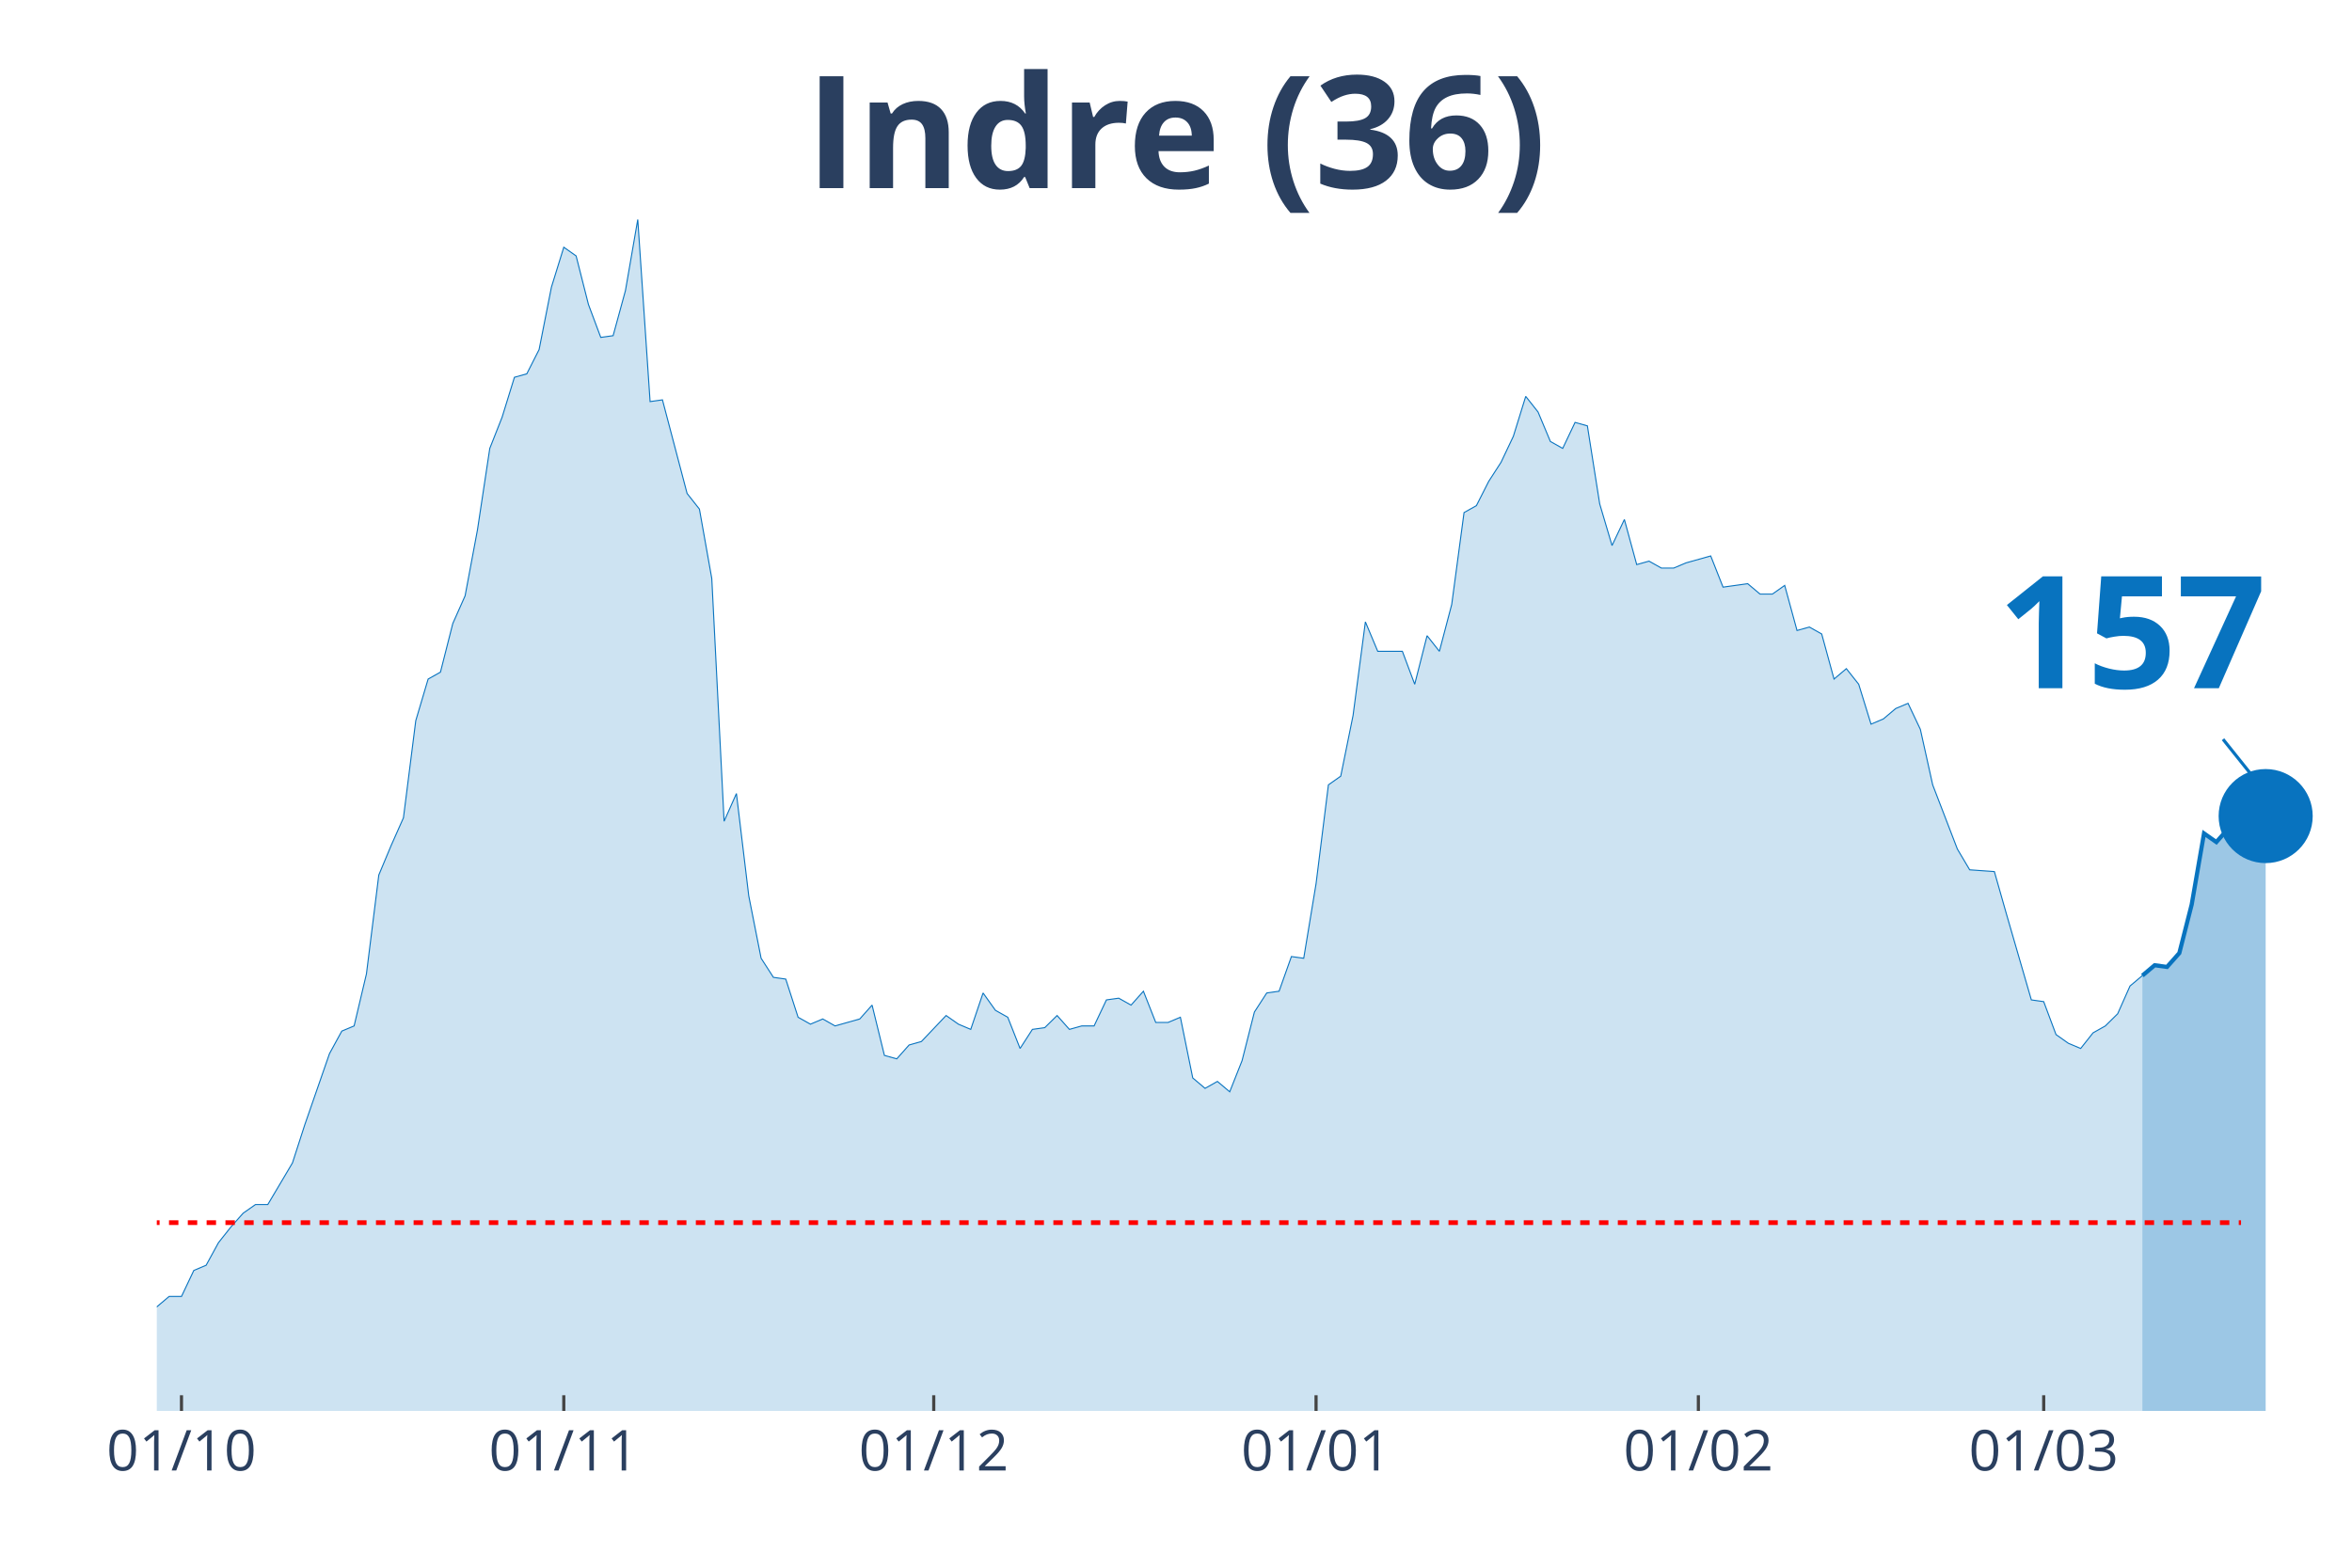
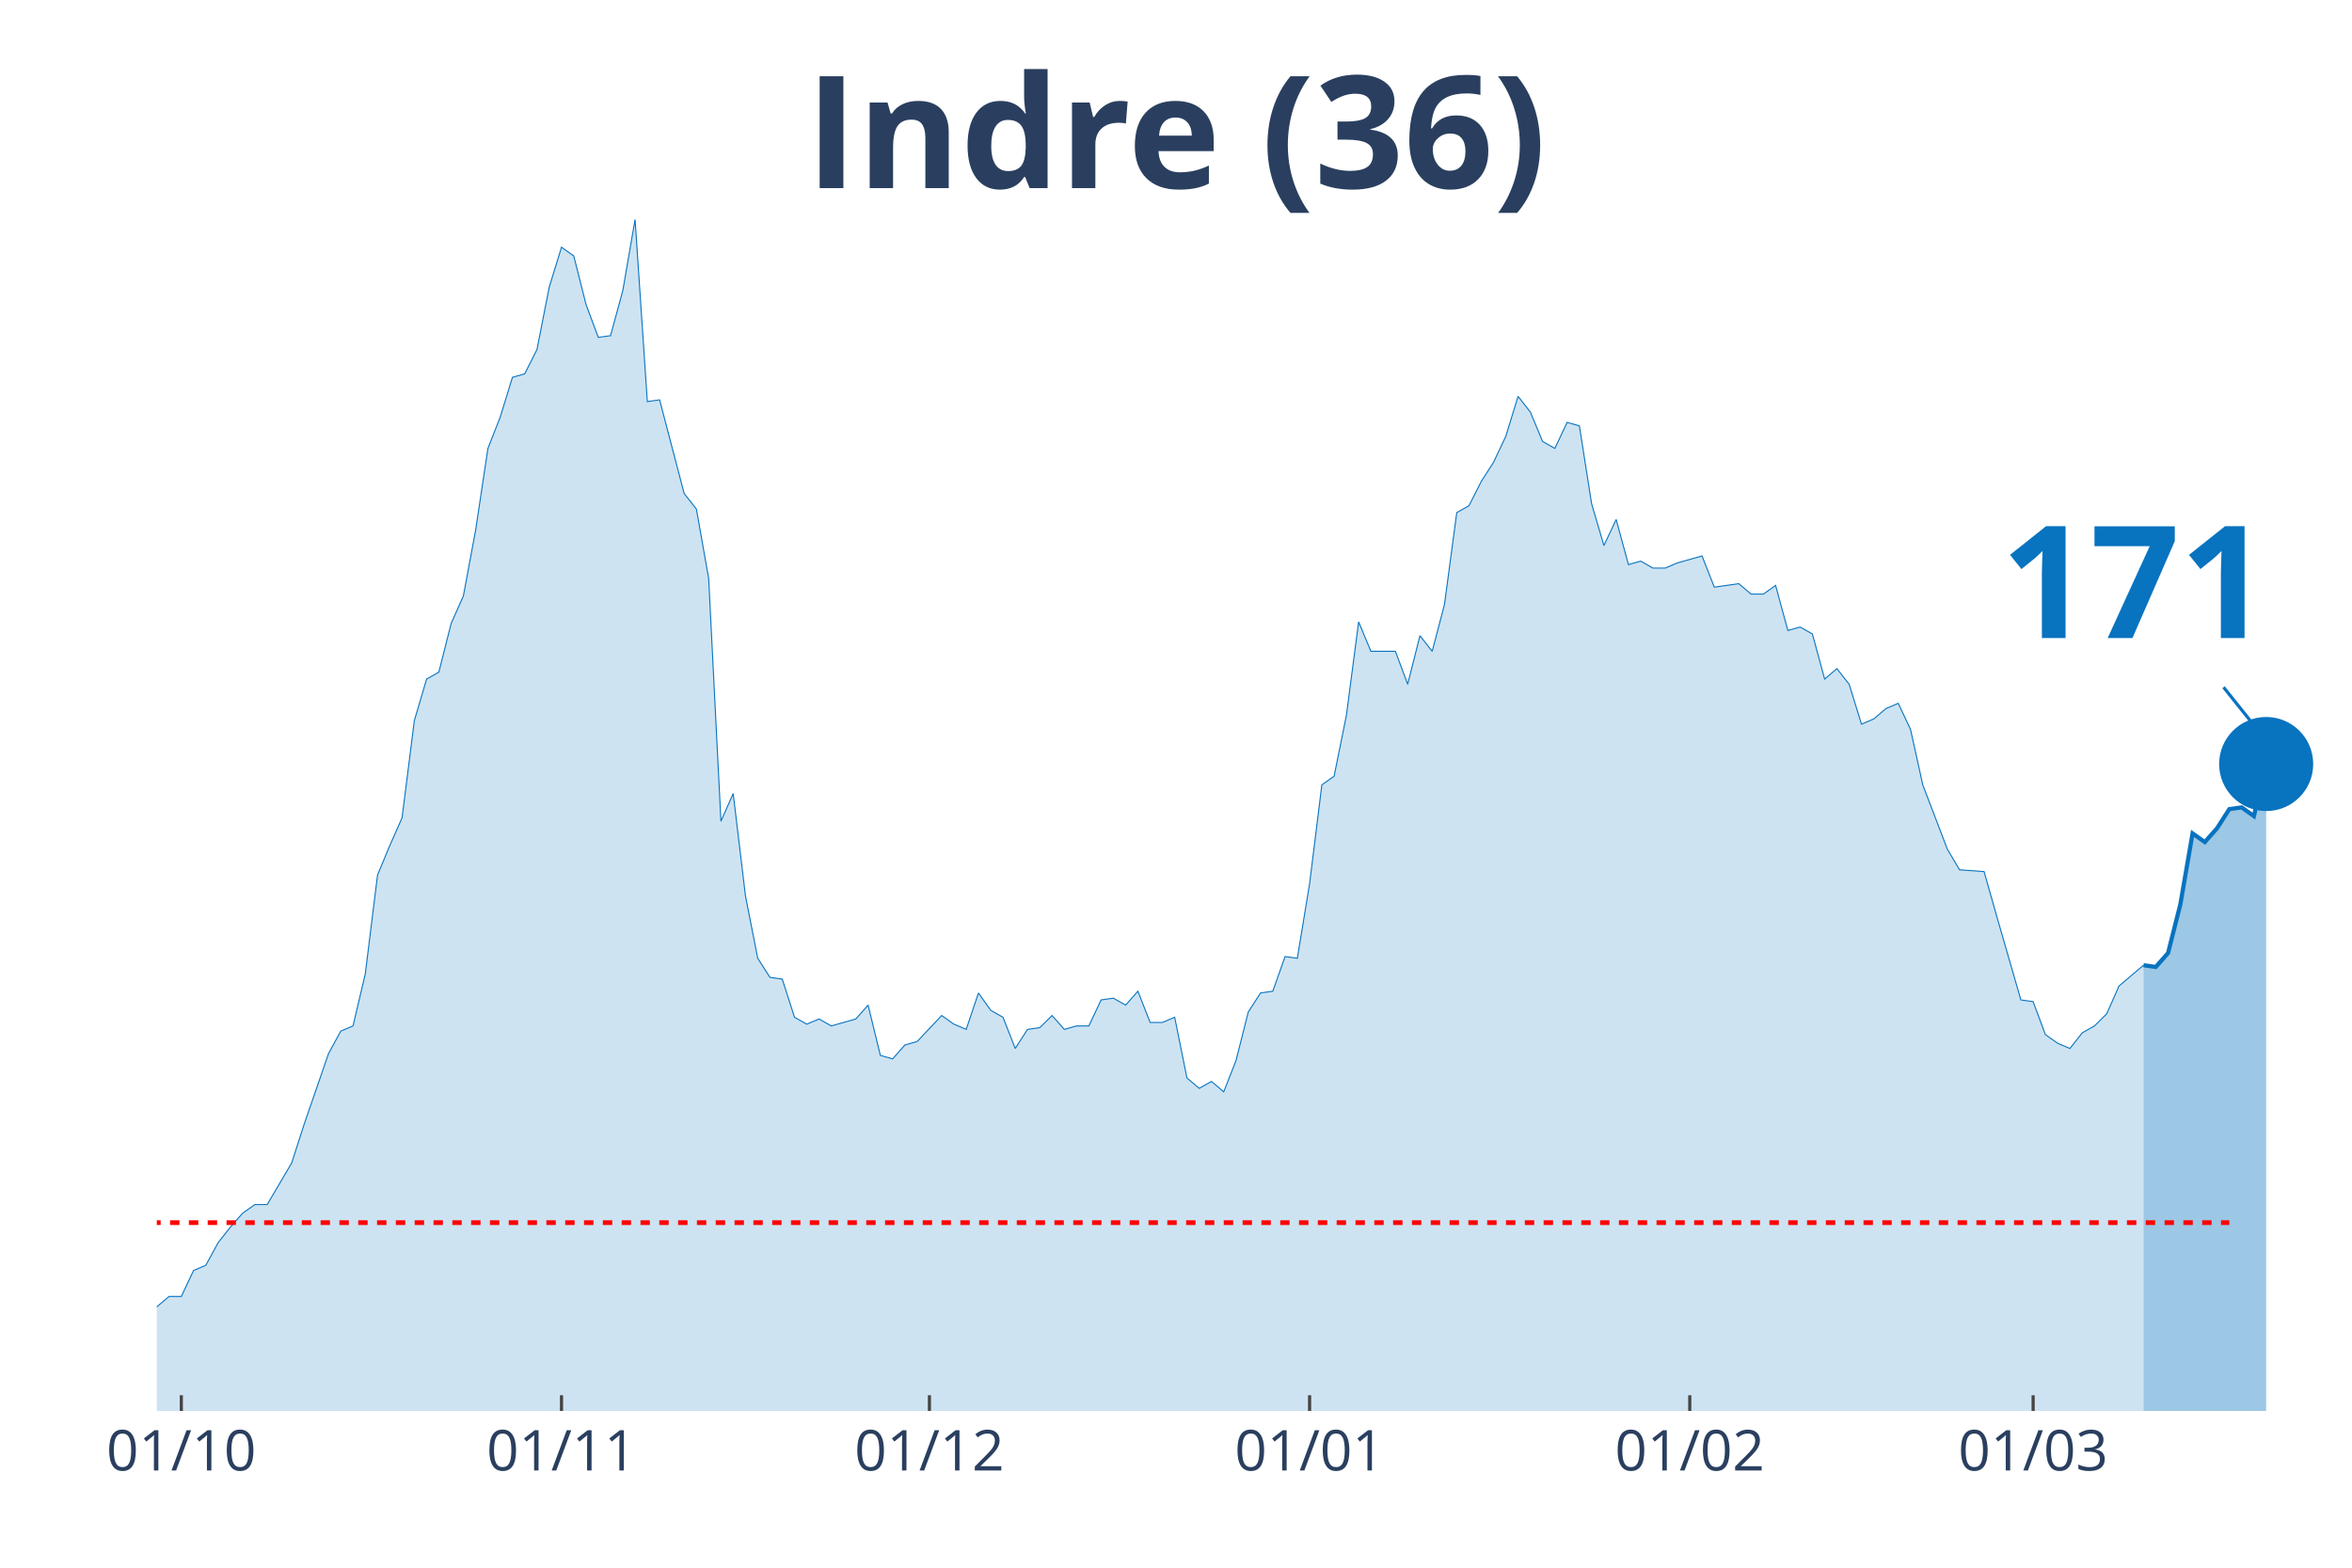
<svg xmlns="http://www.w3.org/2000/svg" class="main-svg" width="1125" height="750" style="" viewBox="0 0 750 500">
  <rect x="0" y="0" width="750" height="500" style="fill: rgb(0, 0, 0); fill-opacity: 0;" />
-   <defs id="defs-39a9e0">
+   <defs id="defs-357b10">
    <g class="clips">
-       <clipPath id="clip39a9e0xyplot" class="plotclip">
+       <clipPath id="clip357b10xyplot" class="plotclip">
        <rect width="700" height="380" />
      </clipPath>
-       <clipPath class="axesclip" id="clip39a9e0x">
+       <clipPath class="axesclip" id="clip357b10x">
        <rect x="50" y="0" width="700" height="500" />
      </clipPath>
-       <clipPath class="axesclip" id="clip39a9e0y">
+       <clipPath class="axesclip" id="clip357b10y">
        <rect x="0" y="70" width="750" height="380" />
      </clipPath>
-       <clipPath class="axesclip" id="clip39a9e0xy">
+       <clipPath class="axesclip" id="clip357b10xy">
        <rect x="50" y="70" width="700" height="380" />
      </clipPath>
    </g>
    <g class="gradients" />
  </defs>
  <g class="bglayer">
    <rect class="bg" x="50" y="70" width="700" height="380" style="fill: rgb(0, 0, 0); fill-opacity: 0; stroke-width: 0;" />
  </g>
  <g class="layer-below">
    <g class="imagelayer" />
    <g class="shapelayer" />
  </g>
  <g class="cartesianlayer">
    <g class="subplot xy">
      <g class="layer-subplot">
        <g class="shapelayer" />
        <g class="imagelayer" />
      </g>
      <g class="gridlayer">
        <g class="x">
-           <path class="xgrid crisp" transform="translate(57.87,0)" d="M0,70v380" style="stroke: rgb(255, 255, 255); stroke-opacity: 1; stroke-width: 1px;" />
-           <path class="xgrid crisp" transform="translate(179.78,0)" d="M0,70v380" style="stroke: rgb(255, 255, 255); stroke-opacity: 1; stroke-width: 1px;" />
-           <path class="xgrid crisp" transform="translate(297.75,0)" d="M0,70v380" style="stroke: rgb(255, 255, 255); stroke-opacity: 1; stroke-width: 1px;" />
-           <path class="xgrid crisp" transform="translate(419.66,0)" d="M0,70v380" style="stroke: rgb(255, 255, 255); stroke-opacity: 1; stroke-width: 1px;" />
-           <path class="xgrid crisp" transform="translate(541.57,0)" d="M0,70v380" style="stroke: rgb(255, 255, 255); stroke-opacity: 1; stroke-width: 1px;" />
-           <path class="xgrid crisp" transform="translate(651.69,0)" d="M0,70v380" style="stroke: rgb(255, 255, 255); stroke-opacity: 1; stroke-width: 1px;" />
+           <path class="xgrid crisp" transform="translate(57.82,0)" d="M0,70v380" style="stroke: rgb(255, 255, 255); stroke-opacity: 1; stroke-width: 1px;" />
+           <path class="xgrid crisp" transform="translate(179.05,0)" d="M0,70v380" style="stroke: rgb(255, 255, 255); stroke-opacity: 1; stroke-width: 1px;" />
+           <path class="xgrid crisp" transform="translate(296.37,0)" d="M0,70v380" style="stroke: rgb(255, 255, 255); stroke-opacity: 1; stroke-width: 1px;" />
+           <path class="xgrid crisp" transform="translate(417.6,0)" d="M0,70v380" style="stroke: rgb(255, 255, 255); stroke-opacity: 1; stroke-width: 1px;" />
+           <path class="xgrid crisp" transform="translate(538.83,0)" d="M0,70v380" style="stroke: rgb(255, 255, 255); stroke-opacity: 1; stroke-width: 1px;" />
+           <path class="xgrid crisp" transform="translate(648.32,0)" d="M0,70v380" style="stroke: rgb(255, 255, 255); stroke-opacity: 1; stroke-width: 1px;" />
        </g>
        <g class="y" />
      </g>
      <g class="zerolinelayer" />
      <path class="xlines-below" />
      <path class="ylines-below" />
      <g class="overlines-below" />
      <g class="xaxislayer-below" />
      <g class="yaxislayer-below" />
      <g class="overaxes-below" />
-       <g class="plot" transform="translate(50, 70)" clip-path="url('#clip39a9e0xyplot')">
+       <g class="plot" transform="translate(50, 70)" clip-path="url('#clip357b10xyplot')">
        <g class="scatterlayer mlayer">
-           <g class="trace scatter trace3d8b21" style="stroke-miterlimit: 2;">
+           <g class="trace scatter tracefd41a8" style="stroke-miterlimit: 2;">
            <g class="fills">
              <g>
-                 <path class="js-fill" d="M633.15,380L-534.83,380L-534.83,373.92L-479.78,378.34L-475.84,377.23L-255.62,377.79L-251.69,375.57L-212.36,374.47L-208.43,371.7L-200.56,370.04L-196.63,373.36L-188.76,370.04L-184.83,370.04L-169.1,370.6L-165.17,375.02L-157.3,374.47L-153.37,370.04L-149.44,366.17L-145.51,358.98L-137.64,350.13L-133.71,348.47L-121.91,349.58L-117.98,353.45L-106.18,360.09L-102.25,360.09L-98.31,361.75L-94.38,361.19L-86.52,362.85L-82.58,359.53L-70.79,354.56L-66.85,346.81L-62.92,344.6L-58.99,337.41L-55.06,332.98L-51.12,332.98L-47.19,334.09L-43.26,329.11L-39.33,338.52L-35.39,340.73L-27.53,344.6L-23.6,345.71L-19.66,345.71L-15.73,350.68L-11.8,347.92L-7.87,346.81L-3.93,348.47L0,346.81L3.93,343.49L7.87,343.49L11.8,335.2L15.73,333.54L19.66,326.35L23.6,321.37L27.53,316.94L31.46,314.18L35.39,314.18L39.33,307.54L43.26,300.9L47.19,288.73L55.06,266.06L58.99,258.86L62.92,257.21L66.85,240.61L70.79,209.08L74.72,199.68L78.65,190.83L82.58,159.85L86.52,146.58L90.45,144.37L94.38,128.88L98.31,120.03L102.25,99.01L106.18,73.01L110.11,63.06L114.04,50.33L117.98,49.23L121.91,41.48L125.84,21.57L129.78,8.85L133.71,11.62L137.64,27.1L141.57,37.61L145.51,37.06L149.44,22.68L153.37,0L157.3,58.08L161.24,57.53L169.1,87.39L173.03,92.37L176.97,114.5L180.9,191.94L184.83,183.09L188.76,215.72L192.7,235.63L196.63,241.72L200.56,242.27L204.49,254.44L208.43,256.65L212.36,254.99L216.29,257.21L220.22,256.1L224.16,254.99L228.09,250.57L232.02,266.61L235.96,267.71L239.89,263.29L243.82,262.18L251.69,253.89L255.62,256.65L259.55,258.31L263.48,246.7L267.42,252.23L271.35,254.44L275.28,264.4L279.21,258.31L283.15,257.76L287.08,253.89L291.01,258.31L294.94,257.21L298.88,257.21L302.81,248.91L306.74,248.36L310.67,250.57L314.61,246.14L318.54,256.1L322.47,256.1L326.4,254.44L330.34,273.8L334.27,277.12L338.2,274.91L342.13,278.22L346.07,268.27L350,252.78L353.93,246.7L357.87,246.14L361.8,235.08L365.73,235.63L369.66,211.85L373.6,180.32L377.53,177.55L381.46,158.2L385.39,128.33L389.33,137.73L397.19,137.73L401.12,148.24L405.06,132.75L408.99,137.73L412.92,122.79L416.85,93.48L420.79,91.27L424.72,83.52L428.65,77.44L432.58,69.14L436.52,56.42L440.45,61.4L444.38,70.8L448.31,73.01L452.25,64.72L456.18,65.82L460.11,90.71L464.04,103.99L467.98,95.69L471.91,110.07L475.84,108.97L479.78,111.18L483.71,111.18L487.64,109.52L495.51,107.31L499.44,117.26L507.3,116.16L511.24,119.48L515.17,119.48L519.1,116.71L523.03,131.09L526.97,129.99L530.9,132.2L534.83,146.58L538.76,143.26L542.7,148.24L546.63,160.96L550.56,159.3L554.49,155.98L558.43,154.32L562.36,162.62L566.29,180.32L574.16,200.79L578.09,207.42L585.96,207.98L589.89,221.8L597.75,248.91L601.69,249.46L605.62,259.97L609.55,262.74L613.48,264.4L617.42,259.42L621.35,257.21L625.28,253.33L629.21,244.48L633.15,241.16" style="fill: rgb(8, 115, 191); fill-opacity: 0.2; stroke-width: 0;" />
+                 <path class="js-fill" d="M633.52,380L-531.84,380L-531.84,373.92L-477.09,378.34L-473.18,377.23L-254.19,377.79L-250.28,375.57L-211.17,374.47L-207.26,371.7L-199.44,370.04L-195.53,373.36L-187.71,370.04L-183.8,370.04L-168.16,370.6L-164.25,375.02L-156.42,374.47L-152.51,370.04L-148.6,366.17L-144.69,358.98L-136.87,350.13L-132.96,348.47L-121.23,349.58L-117.32,353.45L-105.59,360.09L-101.68,360.09L-97.77,361.75L-93.85,361.19L-86.03,362.85L-82.12,359.53L-70.39,354.56L-66.48,346.81L-62.57,344.6L-58.66,337.41L-54.75,332.98L-50.84,332.98L-46.93,334.09L-43.02,329.11L-39.11,338.52L-35.2,340.73L-27.37,344.6L-23.46,345.71L-19.55,345.71L-15.64,350.68L-11.73,347.92L-7.82,346.81L-3.91,348.47L0,346.81L3.91,343.49L7.82,343.49L11.73,335.2L15.64,333.54L19.55,326.35L23.46,321.37L27.37,316.94L31.28,314.18L35.2,314.18L39.11,307.54L43.02,300.9L46.93,288.73L54.75,266.06L58.66,258.86L62.57,257.21L66.48,240.61L70.39,209.08L74.3,199.68L78.21,190.83L82.12,159.85L86.03,146.58L89.94,144.37L93.85,128.88L97.77,120.03L101.68,99.01L105.59,73.01L109.5,63.06L113.41,50.33L117.32,49.23L121.23,41.48L125.14,21.57L129.05,8.85L132.96,11.62L136.87,27.1L140.78,37.61L144.69,37.06L148.6,22.68L152.51,0L156.42,58.08L160.34,57.53L168.16,87.39L172.07,92.37L175.98,114.5L179.89,191.94L183.8,183.09L187.71,215.72L191.62,235.63L195.53,241.72L199.44,242.27L203.35,254.44L207.26,256.65L211.17,254.99L215.08,257.21L218.99,256.1L222.91,254.99L226.82,250.57L230.73,266.61L234.64,267.71L238.55,263.29L242.46,262.18L250.28,253.89L254.19,256.65L258.1,258.31L262.01,246.7L265.92,252.23L269.83,254.44L273.74,264.4L277.65,258.31L281.56,257.76L285.47,253.89L289.39,258.31L293.3,257.21L297.21,257.21L301.12,248.91L305.03,248.36L308.94,250.57L312.85,246.14L316.76,256.1L320.67,256.1L324.58,254.44L328.49,273.8L332.4,277.12L336.31,274.91L340.22,278.22L344.13,268.27L348.04,252.78L351.96,246.7L355.87,246.14L359.78,235.08L363.69,235.63L367.6,211.85L371.51,180.32L375.42,177.55L379.33,158.2L383.24,128.33L387.15,137.73L394.97,137.73L398.88,148.24L402.79,132.75L406.7,137.73L410.61,122.79L414.53,93.48L418.44,91.27L422.35,83.52L426.26,77.44L430.17,69.14L434.08,56.42L437.99,61.4L441.9,70.8L445.81,73.01L449.72,64.72L453.63,65.82L457.54,90.71L461.45,103.99L465.36,95.69L469.27,110.07L473.18,108.97L477.09,111.18L481.01,111.18L484.92,109.52L492.74,107.31L496.65,117.26L504.47,116.16L508.38,119.48L512.29,119.48L516.2,116.71L520.11,131.09L524.02,129.99L527.93,132.2L531.84,146.58L535.75,143.26L539.66,148.24L543.58,160.96L547.49,159.3L551.4,155.98L555.31,154.32L559.22,162.62L563.13,180.32L570.95,200.79L574.86,207.42L582.68,207.98L586.59,221.8L594.41,248.91L598.32,249.46L602.23,259.97L606.15,262.74L610.06,264.4L613.97,259.42L617.88,257.21L621.79,253.33L625.7,244.48L629.61,241.16L633.52,237.85" style="fill: rgb(8, 115, 191); fill-opacity: 0.2; stroke-width: 0;" />
              </g>
            </g>
            <g class="errorbars" />
            <g class="lines">
-               <path class="js-line" d="M-534.83,373.92L-479.78,378.34L-475.84,377.23L-255.62,377.79L-251.69,375.57L-212.36,374.47L-208.43,371.7L-200.56,370.04L-196.63,373.36L-188.76,370.04L-184.83,370.04L-169.1,370.6L-165.17,375.02L-157.3,374.47L-153.37,370.04L-149.44,366.17L-145.51,358.98L-137.64,350.13L-133.71,348.47L-121.91,349.58L-117.98,353.45L-106.18,360.09L-102.25,360.09L-98.31,361.75L-94.38,361.19L-86.52,362.85L-82.58,359.53L-70.79,354.56L-66.85,346.81L-62.92,344.6L-58.99,337.41L-55.06,332.98L-51.12,332.98L-47.19,334.09L-43.26,329.11L-39.33,338.52L-35.39,340.73L-27.53,344.6L-23.6,345.71L-19.66,345.71L-15.73,350.68L-11.8,347.92L-7.87,346.81L-3.93,348.47L0,346.81L3.93,343.49L7.87,343.49L11.8,335.2L15.73,333.54L19.66,326.35L23.6,321.37L27.53,316.94L31.46,314.18L35.39,314.18L39.33,307.54L43.26,300.9L47.19,288.73L55.06,266.06L58.99,258.86L62.92,257.21L66.85,240.61L70.79,209.08L74.72,199.68L78.65,190.83L82.58,159.85L86.52,146.58L90.45,144.37L94.38,128.88L98.31,120.03L102.25,99.01L106.18,73.01L110.11,63.06L114.04,50.33L117.98,49.23L121.91,41.48L125.84,21.57L129.78,8.85L133.71,11.62L137.64,27.1L141.57,37.61L145.51,37.06L149.44,22.68L153.37,0L157.3,58.08L161.24,57.53L169.1,87.39L173.03,92.37L176.97,114.5L180.9,191.94L184.83,183.09L188.76,215.72L192.7,235.63L196.63,241.72L200.56,242.27L204.49,254.44L208.43,256.65L212.36,254.99L216.29,257.21L220.22,256.1L224.16,254.99L228.09,250.57L232.02,266.61L235.96,267.71L239.89,263.29L243.82,262.18L251.69,253.89L255.62,256.65L259.55,258.31L263.48,246.7L267.42,252.23L271.35,254.44L275.28,264.4L279.21,258.31L283.15,257.76L287.08,253.89L291.01,258.31L294.94,257.21L298.88,257.21L302.81,248.91L306.74,248.36L310.67,250.57L314.61,246.14L318.54,256.1L322.47,256.1L326.4,254.44L330.34,273.8L334.27,277.12L338.2,274.91L342.13,278.22L346.07,268.27L350,252.78L353.93,246.7L357.87,246.14L361.8,235.08L365.73,235.63L369.66,211.85L373.6,180.32L377.53,177.55L381.46,158.2L385.39,128.33L389.33,137.73L397.19,137.73L401.12,148.24L405.06,132.75L408.99,137.73L412.92,122.79L416.85,93.48L420.79,91.27L424.72,83.52L428.65,77.44L432.58,69.14L436.52,56.42L440.45,61.4L444.38,70.8L448.31,73.01L452.25,64.72L456.18,65.82L460.11,90.71L464.04,103.99L467.98,95.69L471.91,110.07L475.84,108.97L479.78,111.18L483.71,111.18L487.64,109.52L495.51,107.31L499.44,117.26L507.3,116.16L511.24,119.48L515.17,119.48L519.1,116.71L523.03,131.09L526.97,129.99L530.9,132.2L534.83,146.58L538.76,143.26L542.7,148.24L546.63,160.96L550.56,159.3L554.49,155.98L558.43,154.32L562.36,162.62L566.29,180.32L574.16,200.79L578.09,207.42L585.96,207.98L589.89,221.8L597.75,248.91L601.69,249.46L605.62,259.97L609.55,262.74L613.48,264.4L617.42,259.42L621.35,257.21L625.28,253.33L629.21,244.48L633.15,241.16" style="vector-effect: non-scaling-stroke; fill: none; stroke: rgb(8, 115, 191); stroke-opacity: 1; stroke-width: 0.5px; opacity: 1;" />
+               <path class="js-line" d="M-531.84,373.92L-477.09,378.34L-473.18,377.23L-254.19,377.79L-250.28,375.57L-211.17,374.47L-207.26,371.7L-199.44,370.04L-195.53,373.36L-187.71,370.04L-183.8,370.04L-168.16,370.6L-164.25,375.02L-156.42,374.47L-152.51,370.04L-148.6,366.17L-144.69,358.98L-136.87,350.13L-132.96,348.47L-121.23,349.58L-117.32,353.45L-105.59,360.09L-101.68,360.09L-97.77,361.75L-93.85,361.19L-86.03,362.85L-82.12,359.53L-70.39,354.56L-66.48,346.81L-62.57,344.6L-58.66,337.41L-54.75,332.98L-50.84,332.98L-46.93,334.09L-43.02,329.11L-39.11,338.52L-35.2,340.73L-27.37,344.6L-23.46,345.71L-19.55,345.71L-15.64,350.68L-11.73,347.92L-7.82,346.81L-3.91,348.47L0,346.81L3.91,343.49L7.82,343.49L11.73,335.2L15.64,333.54L19.55,326.35L23.46,321.37L27.37,316.94L31.28,314.18L35.2,314.18L39.11,307.54L43.02,300.9L46.93,288.73L54.75,266.06L58.66,258.86L62.57,257.21L66.48,240.61L70.39,209.08L74.3,199.68L78.21,190.83L82.12,159.85L86.03,146.58L89.94,144.37L93.85,128.88L97.77,120.03L101.68,99.01L105.59,73.01L109.5,63.06L113.41,50.33L117.32,49.23L121.23,41.48L125.14,21.57L129.05,8.85L132.96,11.62L136.87,27.1L140.78,37.61L144.69,37.06L148.6,22.68L152.51,0L156.42,58.08L160.34,57.53L168.16,87.39L172.07,92.37L175.98,114.5L179.89,191.94L183.8,183.09L187.71,215.72L191.62,235.63L195.53,241.72L199.44,242.27L203.35,254.44L207.26,256.65L211.17,254.99L215.08,257.21L218.99,256.1L222.91,254.99L226.82,250.57L230.73,266.61L234.64,267.71L238.55,263.29L242.46,262.18L250.28,253.89L254.19,256.65L258.1,258.31L262.01,246.7L265.92,252.23L269.83,254.44L273.74,264.4L277.65,258.31L281.56,257.76L285.47,253.89L289.39,258.31L293.3,257.21L297.21,257.21L301.12,248.91L305.03,248.36L308.94,250.57L312.85,246.14L316.76,256.1L320.67,256.1L324.58,254.44L328.49,273.8L332.4,277.12L336.31,274.91L340.22,278.22L344.13,268.27L348.04,252.78L351.96,246.7L355.87,246.14L359.78,235.08L363.69,235.63L367.6,211.85L371.51,180.32L375.42,177.55L379.33,158.2L383.24,128.33L387.15,137.73L394.97,137.73L398.88,148.24L402.79,132.75L406.7,137.73L410.61,122.79L414.53,93.48L418.44,91.27L422.35,83.52L426.26,77.44L430.17,69.14L434.08,56.42L437.99,61.4L441.9,70.8L445.81,73.01L449.72,64.72L453.63,65.82L457.54,90.71L461.45,103.99L465.36,95.69L469.27,110.07L473.18,108.97L477.09,111.18L481.01,111.18L484.92,109.52L492.74,107.31L496.65,117.26L504.47,116.16L508.38,119.48L512.29,119.48L516.2,116.71L520.11,131.09L524.02,129.99L527.93,132.2L531.84,146.58L535.75,143.26L539.66,148.24L543.58,160.96L547.49,159.3L551.4,155.98L555.31,154.32L559.22,162.62L563.13,180.32L570.95,200.79L574.86,207.42L582.68,207.98L586.59,221.8L594.41,248.91L598.32,249.46L602.23,259.97L606.15,262.74L610.06,264.4L613.97,259.42L617.88,257.21L621.79,253.33L625.7,244.48L629.61,241.16L633.52,237.85" style="vector-effect: non-scaling-stroke; fill: none; stroke: rgb(8, 115, 191); stroke-opacity: 1; stroke-width: 0.5px; opacity: 1;" />
            </g>
            <g class="points" />
            <g class="text" />
          </g>
-           <g class="trace scatter trace820d49" style="stroke-miterlimit: 2;">
+           <g class="trace scatter tracefca517" style="stroke-miterlimit: 2;">
            <g class="fills">
              <g>
-                 <path class="js-fill" d="M672.47,380L633.15,380L633.15,241.16L637.08,237.85L641.01,238.4L644.94,233.97L648.88,218.49L652.81,195.81L656.74,198.57L660.67,194.15L664.61,188.06L668.54,187.51L672.47,190.28" style="fill: rgb(8, 115, 191); fill-opacity: 0.4; stroke-width: 0;" />
+                 <path class="js-fill" d="M672.63,380L633.52,380L633.52,237.85L637.43,238.4L641.34,233.97L645.25,218.49L649.16,195.81L653.07,198.57L656.98,194.15L660.89,188.06L664.8,187.51L668.72,190.28L672.63,173.68" style="fill: rgb(8, 115, 191); fill-opacity: 0.4; stroke-width: 0;" />
              </g>
            </g>
            <g class="errorbars" />
            <g class="lines">
-               <path class="js-line" d="M633.15,241.16L637.08,237.85L641.01,238.4L644.94,233.97L648.88,218.49L652.81,195.81L656.74,198.57L660.67,194.15L664.61,188.06L668.54,187.51L672.47,190.28" style="vector-effect: non-scaling-stroke; fill: none; stroke: rgb(8, 115, 191); stroke-opacity: 1; stroke-width: 2px; opacity: 1;" />
+               <path class="js-line" d="M633.52,237.85L637.43,238.4L641.34,233.97L645.25,218.49L649.16,195.81L653.07,198.57L656.98,194.15L660.89,188.06L664.8,187.51L668.72,190.28L672.63,173.68" style="vector-effect: non-scaling-stroke; fill: none; stroke: rgb(8, 115, 191); stroke-opacity: 1; stroke-width: 2px; opacity: 1;" />
            </g>
            <g class="points" />
            <g class="text" />
          </g>
-           <g class="trace scatter trace8d2e89" style="stroke-miterlimit: 2; opacity: 1;">
+           <g class="trace scatter trace8fce2f" style="stroke-miterlimit: 2; opacity: 1;">
            <g class="fills" />
            <g class="errorbars" />
            <g class="lines" />
            <g class="points">
-               <path class="point" transform="translate(672.47,190.28)" d="M15,0A15,15 0 1,1 0,-15A15,15 0 0,1 15,0Z" style="opacity: 1; stroke-width: 0px; fill: rgb(8, 115, 191); fill-opacity: 1;" />
+               <path class="point" transform="translate(672.63,173.68)" d="M15,0A15,15 0 1,1 0,-15A15,15 0 0,1 15,0Z" style="opacity: 1; stroke-width: 0px; fill: rgb(8, 115, 191); fill-opacity: 1;" />
            </g>
            <g class="text" />
          </g>
        </g>
      </g>
      <g class="overplot" />
      <path class="xlines-above crisp" style="fill: none; stroke-width: 1px; stroke: rgb(0, 0, 0); stroke-opacity: 0;" d="" />
      <path class="ylines-above crisp" style="fill: none;" d="M0,0" />
      <g class="overlines-above" />
      <g class="xaxislayer-above">
-         <path class="xtick ticks crisp" d="M0,450v-5" transform="translate(57.87,0)" style="stroke: rgb(68, 68, 68); stroke-opacity: 1; stroke-width: 1px;" />
-         <path class="xtick ticks crisp" d="M0,450v-5" transform="translate(179.78,0)" style="stroke: rgb(68, 68, 68); stroke-opacity: 1; stroke-width: 1px;" />
-         <path class="xtick ticks crisp" d="M0,450v-5" transform="translate(297.75,0)" style="stroke: rgb(68, 68, 68); stroke-opacity: 1; stroke-width: 1px;" />
-         <path class="xtick ticks crisp" d="M0,450v-5" transform="translate(419.66,0)" style="stroke: rgb(68, 68, 68); stroke-opacity: 1; stroke-width: 1px;" />
-         <path class="xtick ticks crisp" d="M0,450v-5" transform="translate(541.57,0)" style="stroke: rgb(68, 68, 68); stroke-opacity: 1; stroke-width: 1px;" />
-         <path class="xtick ticks crisp" d="M0,450v-5" transform="translate(651.69,0)" style="stroke: rgb(68, 68, 68); stroke-opacity: 1; stroke-width: 1px;" />
+         <path class="xtick ticks crisp" d="M0,450v-5" transform="translate(57.82,0)" style="stroke: rgb(68, 68, 68); stroke-opacity: 1; stroke-width: 1px;" />
+         <path class="xtick ticks crisp" d="M0,450v-5" transform="translate(179.05,0)" style="stroke: rgb(68, 68, 68); stroke-opacity: 1; stroke-width: 1px;" />
+         <path class="xtick ticks crisp" d="M0,450v-5" transform="translate(296.37,0)" style="stroke: rgb(68, 68, 68); stroke-opacity: 1; stroke-width: 1px;" />
+         <path class="xtick ticks crisp" d="M0,450v-5" transform="translate(417.6,0)" style="stroke: rgb(68, 68, 68); stroke-opacity: 1; stroke-width: 1px;" />
+         <path class="xtick ticks crisp" d="M0,450v-5" transform="translate(538.83,0)" style="stroke: rgb(68, 68, 68); stroke-opacity: 1; stroke-width: 1px;" />
+         <path class="xtick ticks crisp" d="M0,450v-5" transform="translate(648.32,0)" style="stroke: rgb(68, 68, 68); stroke-opacity: 1; stroke-width: 1px;" />
        <g class="xtick">
-           <text text-anchor="middle" x="0" y="469" transform="translate(57.87,0)" style="font-family: 'Open Sans', verdana, arial, sans-serif; font-size: 18px; fill: rgb(42, 63, 95); fill-opacity: 1; white-space: pre;">01/10</text>
+           <text text-anchor="middle" x="0" y="469" transform="translate(57.82,0)" style="font-family: 'Open Sans', verdana, arial, sans-serif; font-size: 18px; fill: rgb(42, 63, 95); fill-opacity: 1; white-space: pre;">01/10</text>
        </g>
        <g class="xtick">
-           <text text-anchor="middle" x="0" y="469" transform="translate(179.78,0)" style="font-family: 'Open Sans', verdana, arial, sans-serif; font-size: 18px; fill: rgb(42, 63, 95); fill-opacity: 1; white-space: pre;">01/11</text>
+           <text text-anchor="middle" x="0" y="469" transform="translate(179.05,0)" style="font-family: 'Open Sans', verdana, arial, sans-serif; font-size: 18px; fill: rgb(42, 63, 95); fill-opacity: 1; white-space: pre;">01/11</text>
        </g>
        <g class="xtick">
-           <text text-anchor="middle" x="0" y="469" transform="translate(297.75,0)" style="font-family: 'Open Sans', verdana, arial, sans-serif; font-size: 18px; fill: rgb(42, 63, 95); fill-opacity: 1; white-space: pre;">01/12</text>
+           <text text-anchor="middle" x="0" y="469" transform="translate(296.37,0)" style="font-family: 'Open Sans', verdana, arial, sans-serif; font-size: 18px; fill: rgb(42, 63, 95); fill-opacity: 1; white-space: pre;">01/12</text>
        </g>
        <g class="xtick">
-           <text text-anchor="middle" x="0" y="469" transform="translate(419.66,0)" style="font-family: 'Open Sans', verdana, arial, sans-serif; font-size: 18px; fill: rgb(42, 63, 95); fill-opacity: 1; white-space: pre;">01/01</text>
+           <text text-anchor="middle" x="0" y="469" transform="translate(417.6,0)" style="font-family: 'Open Sans', verdana, arial, sans-serif; font-size: 18px; fill: rgb(42, 63, 95); fill-opacity: 1; white-space: pre;">01/01</text>
        </g>
        <g class="xtick">
-           <text text-anchor="middle" x="0" y="469" transform="translate(541.57,0)" style="font-family: 'Open Sans', verdana, arial, sans-serif; font-size: 18px; fill: rgb(42, 63, 95); fill-opacity: 1; white-space: pre;">01/02</text>
+           <text text-anchor="middle" x="0" y="469" transform="translate(538.83,0)" style="font-family: 'Open Sans', verdana, arial, sans-serif; font-size: 18px; fill: rgb(42, 63, 95); fill-opacity: 1; white-space: pre;">01/02</text>
        </g>
        <g class="xtick">
-           <text text-anchor="middle" x="0" y="469" transform="translate(651.69,0)" style="font-family: 'Open Sans', verdana, arial, sans-serif; font-size: 18px; fill: rgb(42, 63, 95); fill-opacity: 1; white-space: pre;">01/03</text>
+           <text text-anchor="middle" x="0" y="469" transform="translate(648.32,0)" style="font-family: 'Open Sans', verdana, arial, sans-serif; font-size: 18px; fill: rgb(42, 63, 95); fill-opacity: 1; white-space: pre;">01/03</text>
        </g>
      </g>
      <g class="yaxislayer-above" />
      <g class="overaxes-above" />
    </g>
  </g>
  <g class="polarlayer" />
  <g class="ternarylayer" />
  <g class="geolayer" />
  <g class="funnelarealayer" />
  <g class="pielayer" />
  <g class="treemaplayer" />
  <g class="sunburstlayer" />
  <g class="glimages" />
-   <defs id="topdefs-39a9e0">
+   <defs id="topdefs-357b10">
    <g class="clips" />
  </defs>
  <g class="layer-above">
    <g class="imagelayer" />
    <g class="shapelayer">
-       <path data-index="0" fill-rule="evenodd" d="M-2160.11,389.95L714.61,389.95" clip-path="url('#clip39a9e0xy')" style="opacity: 1; stroke: rgb(255, 0, 0); stroke-opacity: 1; fill: rgb(0, 0, 0); fill-opacity: 0; stroke-dasharray: 3px, 3px; stroke-width: 1.5px;" />
+       <path data-index="0" fill-rule="evenodd" d="M-2147.77,389.95L710.89,389.95" clip-path="url('#clip357b10xy')" style="opacity: 1; stroke: rgb(255, 0, 0); stroke-opacity: 1; fill: rgb(0, 0, 0); fill-opacity: 0; stroke-dasharray: 3px, 3px; stroke-width: 1.5px;" />
    </g>
  </g>
  <g class="infolayer">
    <g class="g-gtitle">
      <text class="gtitle" x="375" y="25" text-anchor="middle" dy="0.7em" style="font-family: 'Open Sans', verdana, arial, sans-serif; font-size: 50px; fill: rgb(42, 63, 95); opacity: 1; font-weight: normal; white-space: pre;">
        <tspan style="font-weight:bold">Indre (36)</tspan>
      </text>
    </g>
    <g class="g-xtitle" />
    <g class="annotation" data-index="0" style="opacity: 1;">
-       <g class="annotation-text-g" transform="rotate(0,680.47,200.28)">
-         <g class="cursor-pointer" transform="translate(622, 164)">
+       <g class="annotation-text-g" transform="rotate(0,680.63,183.68)">
+         <g class="cursor-pointer" transform="translate(623, 148)">
          <rect class="bg" x="0.5" y="0.5" width="115" height="71" style="stroke-width: 1px; stroke: rgb(0, 0, 0); stroke-opacity: 0; fill: rgb(255, 255, 255); fill-opacity: 0.6;" />
          <text class="annotation-text" text-anchor="middle" x="57.812" y="55.5" style="font-family: 'Open Sans', verdana, arial, sans-serif; font-size: 50px; fill: rgb(8, 115, 191); fill-opacity: 1; white-space: pre;">
-             <tspan style="font-weight:bold">157 </tspan>
+             <tspan style="font-weight:bold">171 </tspan>
          </text>
        </g>
      </g>
      <g class="annotation-arrow-g" style="opacity: 1;">
-         <path d="M708.87,235.78L720.47,250.28" style="stroke-width: 1px; stroke: rgb(8, 115, 191); stroke-opacity: 1; stroke-dasharray: 0px, 0px, 18.569px, 18.569px;" />
+         <path d="M709.03,219.18L720.63,233.68" style="stroke-width: 1px; stroke: rgb(8, 115, 191); stroke-opacity: 1; stroke-dasharray: 0px, 0px, 18.569px, 18.569px;" />
      </g>
    </g>
  </g>
</svg>
